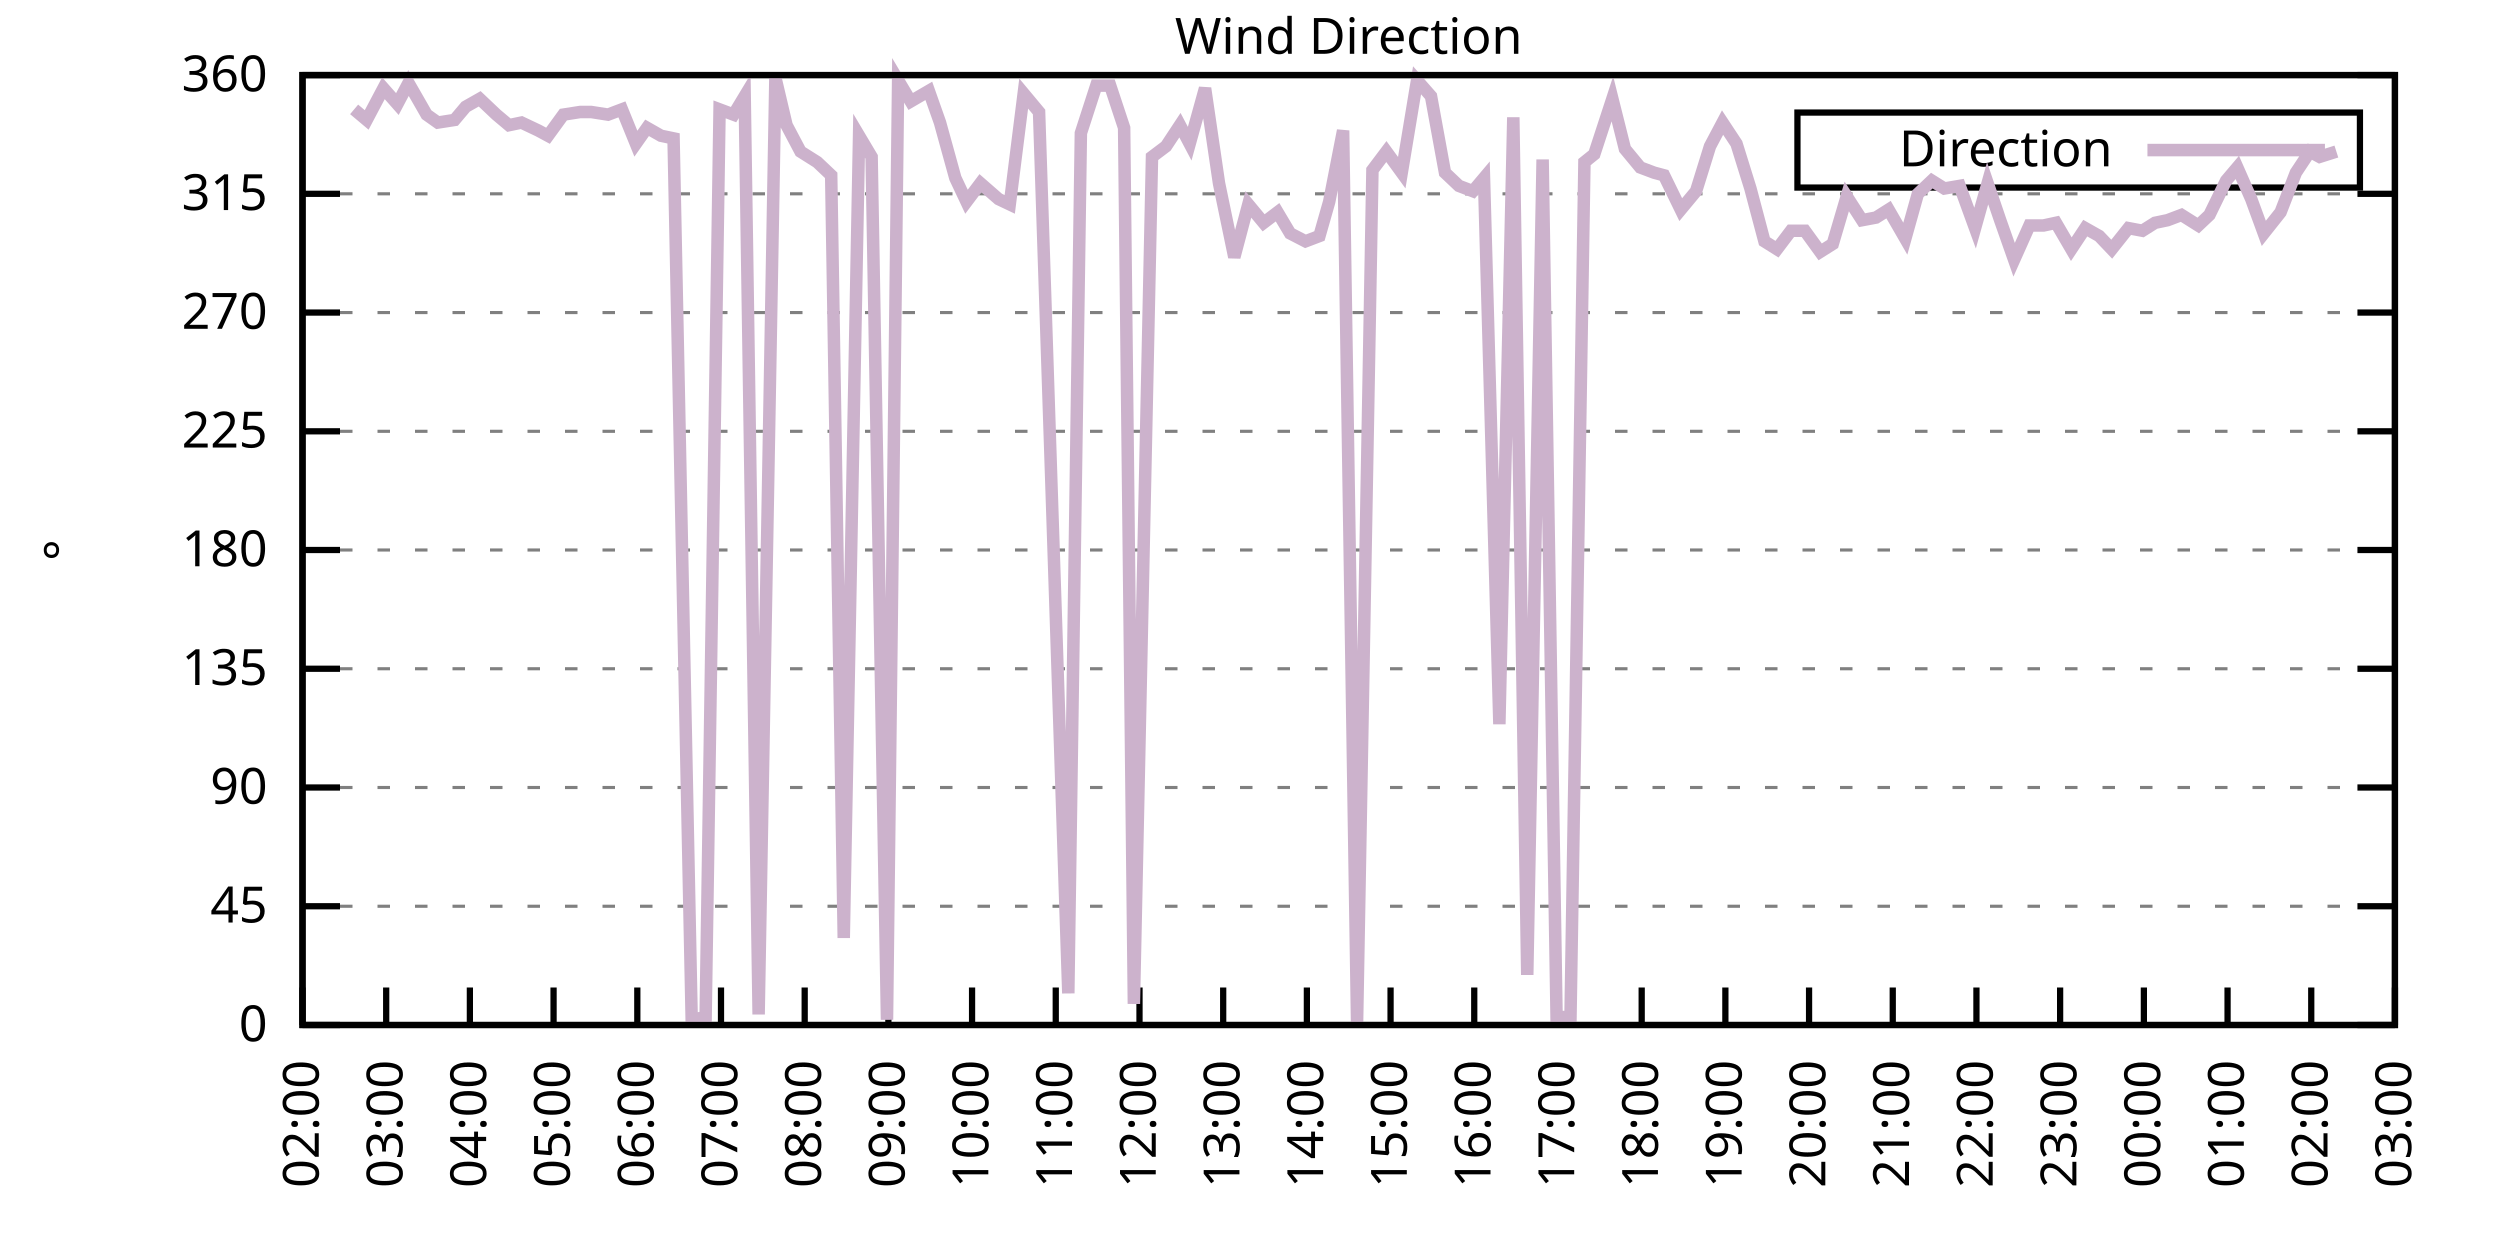
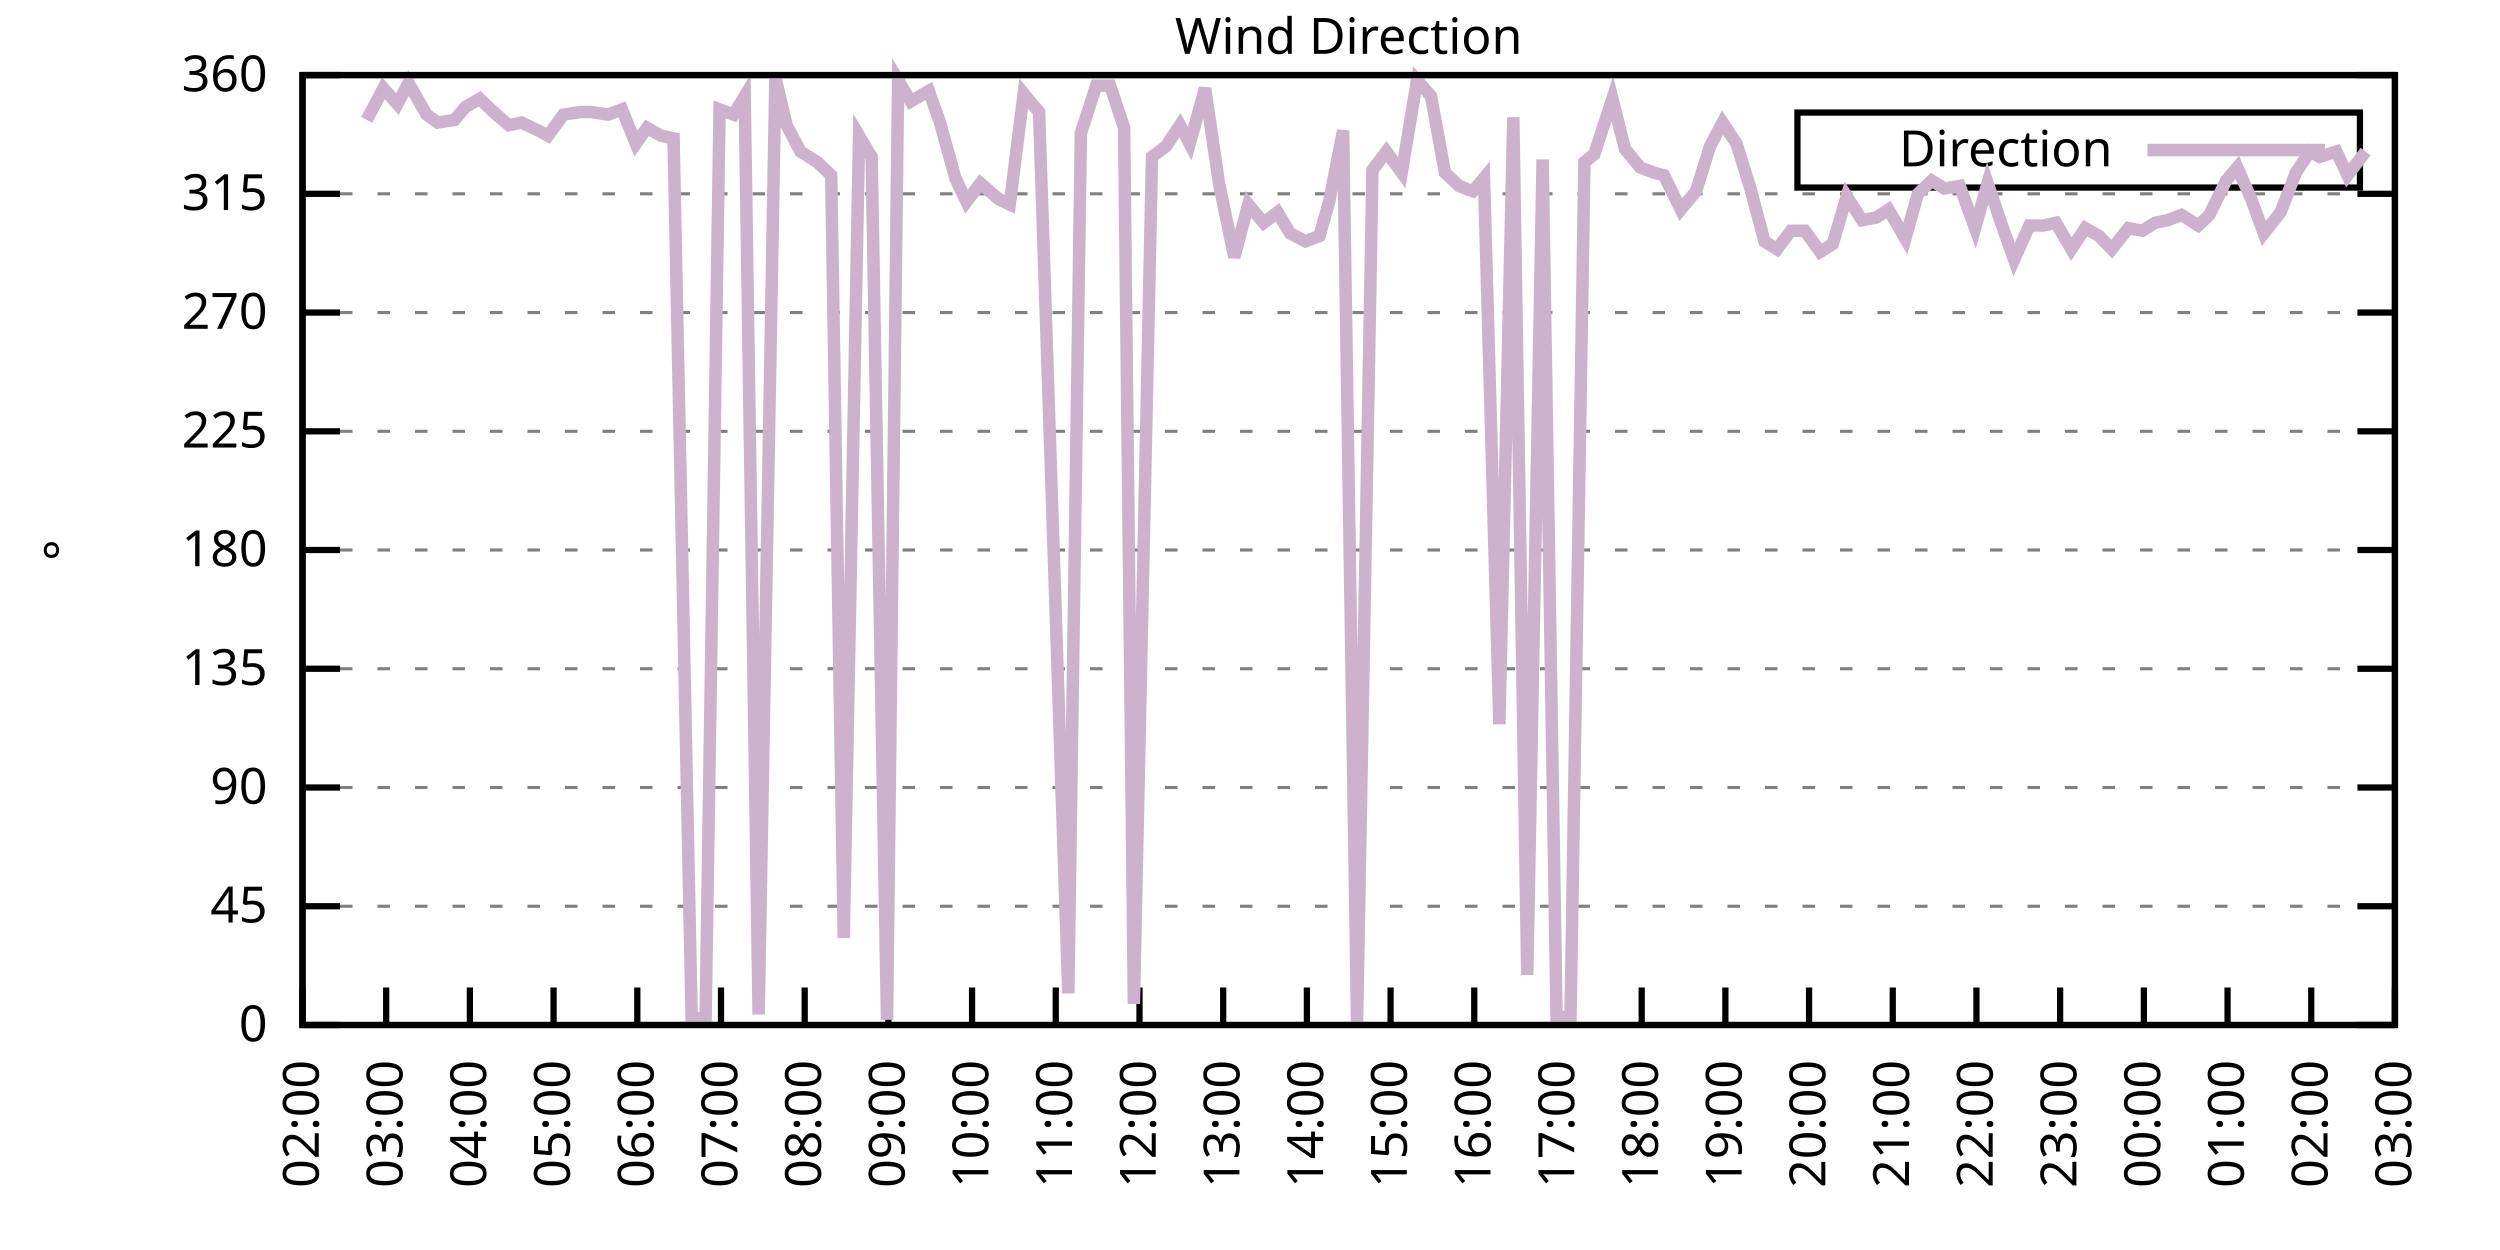
<svg xmlns="http://www.w3.org/2000/svg" xmlns:xlink="http://www.w3.org/1999/xlink" width="400" height="200" viewBox="0 0 400 200">
  <g id="gnuplot_canvas">
    <rect x="0" y="0" width="400" height="200" fill="none" />
    <defs>
      <circle id="gpDot" r="0.5" stroke-width="0.5" stroke="currentColor" />
      <path id="gpPt0" stroke-width="0.333" stroke="currentColor" d="M-1,0 h2 M0,-1 v2" />
      <path id="gpPt1" stroke-width="0.333" stroke="currentColor" d="M-1,-1 L1,1 M1,-1 L-1,1" />
      <path id="gpPt2" stroke-width="0.333" stroke="currentColor" d="M-1,0 L1,0 M0,-1 L0,1 M-1,-1 L1,1 M-1,1 L1,-1" />
      <rect id="gpPt3" stroke-width="0.333" stroke="currentColor" x="-1" y="-1" width="2" height="2" />
      <rect id="gpPt4" stroke-width="0.333" stroke="currentColor" fill="currentColor" x="-1" y="-1" width="2" height="2" />
      <circle id="gpPt5" stroke-width="0.333" stroke="currentColor" cx="0" cy="0" r="1" />
      <use xlink:href="#gpPt5" id="gpPt6" fill="currentColor" stroke="none" />
      <path id="gpPt7" stroke-width="0.333" stroke="currentColor" d="M0,-1.33 L-1.33,0.67 L1.33,0.67 z" />
      <use xlink:href="#gpPt7" id="gpPt8" fill="currentColor" stroke="none" />
      <use xlink:href="#gpPt7" id="gpPt9" stroke="currentColor" transform="rotate(180)" />
      <use xlink:href="#gpPt9" id="gpPt10" fill="currentColor" stroke="none" />
      <use xlink:href="#gpPt3" id="gpPt11" stroke="currentColor" transform="rotate(45)" />
      <use xlink:href="#gpPt11" id="gpPt12" fill="currentColor" stroke="none" />
      <path id="gpPt13" stroke-width="0.333" stroke="currentColor" d="M0,1.330 L1.265,0.411 L0.782,-1.067 L-0.782,-1.076 L-1.265,0.411 z" />
      <use xlink:href="#gpPt13" id="gpPt14" fill="currentColor" stroke="none" />
      <filter id="textbox" filterUnits="objectBoundingBox" x="0" y="0" height="1" width="1">
        <feFlood flood-color="white" flood-opacity="1" result="bgnd" />
        <feComposite in="SourceGraphic" in2="bgnd" operator="atop" />
      </filter>
      <filter id="greybox" filterUnits="objectBoundingBox" x="0" y="0" height="1" width="1">
        <feFlood flood-color="lightgrey" flood-opacity="1" result="grey" />
        <feComposite in="SourceGraphic" in2="grey" operator="atop" />
      </filter>
    </defs>
    <g fill="none" color="white" stroke="currentColor" stroke-width="1.00" stroke-linecap="butt" stroke-linejoin="miter">
</g>
    <g fill="none" color="black" stroke="currentColor" stroke-width="1.00" stroke-linecap="butt" stroke-linejoin="miter">
      <g stroke="none" shape-rendering="crispEdges">
        <polygon fill="rgb(255, 255, 255)" points="48.40,164.00 383.18,164.00 383.18,12.02 48.40,12.02 " />
      </g>
    </g>
    <g fill="none" color="black" stroke="currentColor" stroke-width="1.00" stroke-linecap="butt" stroke-linejoin="miter">
</g>
    <g fill="none" color="black" stroke="black" stroke-width="0.50" stroke-linecap="butt" stroke-linejoin="miter">
</g>
    <g fill="none" color="gray" stroke="currentColor" stroke-width="0.50" stroke-linecap="butt" stroke-linejoin="miter">
      <path stroke="gray" stroke-dasharray="2,4" class="gridline" d="M48.40,164.00 L383.19,164.00  " />
    </g>
    <g fill="none" color="gray" stroke="gray" stroke-width="1.00" stroke-linecap="butt" stroke-linejoin="miter">
</g>
    <g fill="none" color="black" stroke="currentColor" stroke-width="1.00" stroke-linecap="butt" stroke-linejoin="miter">
      <path stroke="black" d="M48.40,164.00 L54.40,164.00 M383.19,164.00 L377.19,164.00  " />
      <g transform="translate(42.80,166.60)" stroke="none" fill="black" font-family="Sans" font-size="8.00" text-anchor="end">
        <text>
          <tspan font-family="Sans"> 0</tspan>
        </text>
      </g>
    </g>
    <g fill="none" color="black" stroke="currentColor" stroke-width="1.00" stroke-linecap="butt" stroke-linejoin="miter">
</g>
    <g fill="none" color="black" stroke="black" stroke-width="0.50" stroke-linecap="butt" stroke-linejoin="miter">
</g>
    <g fill="none" color="gray" stroke="currentColor" stroke-width="0.50" stroke-linecap="butt" stroke-linejoin="miter">
      <path stroke="gray" stroke-dasharray="2,4" class="gridline" d="M48.40,145.00 L383.19,145.00  " />
    </g>
    <g fill="none" color="gray" stroke="gray" stroke-width="1.00" stroke-linecap="butt" stroke-linejoin="miter">
</g>
    <g fill="none" color="black" stroke="currentColor" stroke-width="1.00" stroke-linecap="butt" stroke-linejoin="miter">
      <path stroke="black" d="M48.40,145.00 L54.40,145.00 M383.19,145.00 L377.19,145.00  " />
      <g transform="translate(42.80,147.60)" stroke="none" fill="black" font-family="Sans" font-size="8.00" text-anchor="end">
        <text>
          <tspan font-family="Sans"> 45</tspan>
        </text>
      </g>
    </g>
    <g fill="none" color="black" stroke="currentColor" stroke-width="1.00" stroke-linecap="butt" stroke-linejoin="miter">
</g>
    <g fill="none" color="black" stroke="black" stroke-width="0.50" stroke-linecap="butt" stroke-linejoin="miter">
</g>
    <g fill="none" color="gray" stroke="currentColor" stroke-width="0.50" stroke-linecap="butt" stroke-linejoin="miter">
      <path stroke="gray" stroke-dasharray="2,4" class="gridline" d="M48.40,126.00 L383.19,126.00  " />
    </g>
    <g fill="none" color="gray" stroke="gray" stroke-width="1.00" stroke-linecap="butt" stroke-linejoin="miter">
</g>
    <g fill="none" color="black" stroke="currentColor" stroke-width="1.00" stroke-linecap="butt" stroke-linejoin="miter">
      <path stroke="black" d="M48.40,126.00 L54.40,126.00 M383.19,126.00 L377.19,126.00  " />
      <g transform="translate(42.80,128.60)" stroke="none" fill="black" font-family="Sans" font-size="8.00" text-anchor="end">
        <text>
          <tspan font-family="Sans"> 90</tspan>
        </text>
      </g>
    </g>
    <g fill="none" color="black" stroke="currentColor" stroke-width="1.00" stroke-linecap="butt" stroke-linejoin="miter">
</g>
    <g fill="none" color="black" stroke="black" stroke-width="0.50" stroke-linecap="butt" stroke-linejoin="miter">
</g>
    <g fill="none" color="gray" stroke="currentColor" stroke-width="0.50" stroke-linecap="butt" stroke-linejoin="miter">
      <path stroke="gray" stroke-dasharray="2,4" class="gridline" d="M48.40,107.00 L383.19,107.00  " />
    </g>
    <g fill="none" color="gray" stroke="gray" stroke-width="1.00" stroke-linecap="butt" stroke-linejoin="miter">
</g>
    <g fill="none" color="black" stroke="currentColor" stroke-width="1.00" stroke-linecap="butt" stroke-linejoin="miter">
      <path stroke="black" d="M48.40,107.00 L54.40,107.00 M383.19,107.00 L377.19,107.00  " />
      <g transform="translate(42.80,109.60)" stroke="none" fill="black" font-family="Sans" font-size="8.00" text-anchor="end">
        <text>
          <tspan font-family="Sans"> 135</tspan>
        </text>
      </g>
    </g>
    <g fill="none" color="black" stroke="currentColor" stroke-width="1.00" stroke-linecap="butt" stroke-linejoin="miter">
</g>
    <g fill="none" color="black" stroke="black" stroke-width="0.50" stroke-linecap="butt" stroke-linejoin="miter">
</g>
    <g fill="none" color="gray" stroke="currentColor" stroke-width="0.50" stroke-linecap="butt" stroke-linejoin="miter">
      <path stroke="gray" stroke-dasharray="2,4" class="gridline" d="M48.40,88.00 L383.19,88.00  " />
    </g>
    <g fill="none" color="gray" stroke="gray" stroke-width="1.00" stroke-linecap="butt" stroke-linejoin="miter">
</g>
    <g fill="none" color="black" stroke="currentColor" stroke-width="1.00" stroke-linecap="butt" stroke-linejoin="miter">
      <path stroke="black" d="M48.40,88.00 L54.40,88.00 M383.19,88.00 L377.19,88.00  " />
      <g transform="translate(42.80,90.60)" stroke="none" fill="black" font-family="Sans" font-size="8.00" text-anchor="end">
        <text>
          <tspan font-family="Sans"> 180</tspan>
        </text>
      </g>
    </g>
    <g fill="none" color="black" stroke="currentColor" stroke-width="1.00" stroke-linecap="butt" stroke-linejoin="miter">
</g>
    <g fill="none" color="black" stroke="black" stroke-width="0.50" stroke-linecap="butt" stroke-linejoin="miter">
</g>
    <g fill="none" color="gray" stroke="currentColor" stroke-width="0.50" stroke-linecap="butt" stroke-linejoin="miter">
      <path stroke="gray" stroke-dasharray="2,4" class="gridline" d="M48.40,69.01 L383.19,69.01  " />
    </g>
    <g fill="none" color="gray" stroke="gray" stroke-width="1.00" stroke-linecap="butt" stroke-linejoin="miter">
</g>
    <g fill="none" color="black" stroke="currentColor" stroke-width="1.00" stroke-linecap="butt" stroke-linejoin="miter">
      <path stroke="black" d="M48.40,69.01 L54.40,69.01 M383.19,69.01 L377.19,69.01  " />
      <g transform="translate(42.80,71.61)" stroke="none" fill="black" font-family="Sans" font-size="8.00" text-anchor="end">
        <text>
          <tspan font-family="Sans"> 225</tspan>
        </text>
      </g>
    </g>
    <g fill="none" color="black" stroke="currentColor" stroke-width="1.00" stroke-linecap="butt" stroke-linejoin="miter">
</g>
    <g fill="none" color="black" stroke="black" stroke-width="0.50" stroke-linecap="butt" stroke-linejoin="miter">
</g>
    <g fill="none" color="gray" stroke="currentColor" stroke-width="0.50" stroke-linecap="butt" stroke-linejoin="miter">
      <path stroke="gray" stroke-dasharray="2,4" class="gridline" d="M48.40,50.01 L383.19,50.01  " />
    </g>
    <g fill="none" color="gray" stroke="gray" stroke-width="1.00" stroke-linecap="butt" stroke-linejoin="miter">
</g>
    <g fill="none" color="black" stroke="currentColor" stroke-width="1.00" stroke-linecap="butt" stroke-linejoin="miter">
      <path stroke="black" d="M48.40,50.01 L54.40,50.01 M383.19,50.01 L377.19,50.01  " />
      <g transform="translate(42.80,52.61)" stroke="none" fill="black" font-family="Sans" font-size="8.00" text-anchor="end">
        <text>
          <tspan font-family="Sans"> 270</tspan>
        </text>
      </g>
    </g>
    <g fill="none" color="black" stroke="currentColor" stroke-width="1.00" stroke-linecap="butt" stroke-linejoin="miter">
</g>
    <g fill="none" color="black" stroke="black" stroke-width="0.50" stroke-linecap="butt" stroke-linejoin="miter">
</g>
    <g fill="none" color="gray" stroke="currentColor" stroke-width="0.50" stroke-linecap="butt" stroke-linejoin="miter">
      <path stroke="gray" stroke-dasharray="2,4" class="gridline" d="M48.40,31.01 L383.19,31.01  " />
    </g>
    <g fill="none" color="gray" stroke="gray" stroke-width="1.00" stroke-linecap="butt" stroke-linejoin="miter">
</g>
    <g fill="none" color="black" stroke="currentColor" stroke-width="1.00" stroke-linecap="butt" stroke-linejoin="miter">
      <path stroke="black" d="M48.40,31.01 L54.40,31.01 M383.19,31.01 L377.19,31.01  " />
      <g transform="translate(42.80,33.61)" stroke="none" fill="black" font-family="Sans" font-size="8.00" text-anchor="end">
        <text>
          <tspan font-family="Sans"> 315</tspan>
        </text>
      </g>
    </g>
    <g fill="none" color="black" stroke="currentColor" stroke-width="1.00" stroke-linecap="butt" stroke-linejoin="miter">
</g>
    <g fill="none" color="black" stroke="black" stroke-width="0.50" stroke-linecap="butt" stroke-linejoin="miter">
</g>
    <g fill="none" color="gray" stroke="currentColor" stroke-width="0.50" stroke-linecap="butt" stroke-linejoin="miter">
      <path stroke="gray" stroke-dasharray="2,4" class="gridline" d="M48.40,12.01 L383.19,12.01  " />
    </g>
    <g fill="none" color="gray" stroke="gray" stroke-width="1.00" stroke-linecap="butt" stroke-linejoin="miter">
</g>
    <g fill="none" color="black" stroke="currentColor" stroke-width="1.00" stroke-linecap="butt" stroke-linejoin="miter">
      <path stroke="black" d="M48.40,12.01 L54.40,12.01 M383.19,12.01 L377.19,12.01  " />
      <g transform="translate(42.80,14.61)" stroke="none" fill="black" font-family="Sans" font-size="8.00" text-anchor="end">
        <text>
          <tspan font-family="Sans"> 360</tspan>
        </text>
      </g>
    </g>
    <g fill="none" color="black" stroke="currentColor" stroke-width="1.00" stroke-linecap="butt" stroke-linejoin="miter">
      <path stroke="black" d="M48.40,164.00 L48.40,158.00  " />
      <g transform="translate(51.00,169.60) rotate(270.00)" stroke="none" fill="black" font-family="Sans" font-size="8.00" text-anchor="end">
        <text>
          <tspan font-family="Sans">02:00</tspan>
        </text>
      </g>
    </g>
    <g fill="none" color="black" stroke="currentColor" stroke-width="1.00" stroke-linecap="butt" stroke-linejoin="miter">
      <path stroke="black" d="M61.79,164.00 L61.79,158.00  " />
      <g transform="translate(64.39,169.60) rotate(270.00)" stroke="none" fill="black" font-family="Sans" font-size="8.00" text-anchor="end">
        <text>
          <tspan font-family="Sans">03:00</tspan>
        </text>
      </g>
    </g>
    <g fill="none" color="black" stroke="currentColor" stroke-width="1.00" stroke-linecap="butt" stroke-linejoin="miter">
      <path stroke="black" d="M75.18,164.00 L75.18,158.00  " />
      <g transform="translate(77.78,169.60) rotate(270.00)" stroke="none" fill="black" font-family="Sans" font-size="8.00" text-anchor="end">
        <text>
          <tspan font-family="Sans">04:00</tspan>
        </text>
      </g>
    </g>
    <g fill="none" color="black" stroke="currentColor" stroke-width="1.00" stroke-linecap="butt" stroke-linejoin="miter">
      <path stroke="black" d="M88.57,164.00 L88.57,158.00  " />
      <g transform="translate(91.17,169.60) rotate(270.00)" stroke="none" fill="black" font-family="Sans" font-size="8.00" text-anchor="end">
        <text>
          <tspan font-family="Sans">05:00</tspan>
        </text>
      </g>
    </g>
    <g fill="none" color="black" stroke="currentColor" stroke-width="1.00" stroke-linecap="butt" stroke-linejoin="miter">
      <path stroke="black" d="M101.97,164.00 L101.97,158.00  " />
      <g transform="translate(104.57,169.60) rotate(270.00)" stroke="none" fill="black" font-family="Sans" font-size="8.00" text-anchor="end">
        <text>
          <tspan font-family="Sans">06:00</tspan>
        </text>
      </g>
    </g>
    <g fill="none" color="black" stroke="currentColor" stroke-width="1.00" stroke-linecap="butt" stroke-linejoin="miter">
      <path stroke="black" d="M115.36,164.00 L115.36,158.00  " />
      <g transform="translate(117.96,169.60) rotate(270.00)" stroke="none" fill="black" font-family="Sans" font-size="8.00" text-anchor="end">
        <text>
          <tspan font-family="Sans">07:00</tspan>
        </text>
      </g>
    </g>
    <g fill="none" color="black" stroke="currentColor" stroke-width="1.00" stroke-linecap="butt" stroke-linejoin="miter">
      <path stroke="black" d="M128.75,164.00 L128.75,158.00  " />
      <g transform="translate(131.35,169.60) rotate(270.00)" stroke="none" fill="black" font-family="Sans" font-size="8.00" text-anchor="end">
        <text>
          <tspan font-family="Sans">08:00</tspan>
        </text>
      </g>
    </g>
    <g fill="none" color="black" stroke="currentColor" stroke-width="1.00" stroke-linecap="butt" stroke-linejoin="miter">
      <path stroke="black" d="M142.14,164.00 L142.14,158.00  " />
      <g transform="translate(144.74,169.60) rotate(270.00)" stroke="none" fill="black" font-family="Sans" font-size="8.00" text-anchor="end">
        <text>
          <tspan font-family="Sans">09:00</tspan>
        </text>
      </g>
    </g>
    <g fill="none" color="black" stroke="currentColor" stroke-width="1.00" stroke-linecap="butt" stroke-linejoin="miter">
      <path stroke="black" d="M155.53,164.00 L155.53,158.00  " />
      <g transform="translate(158.13,169.60) rotate(270.00)" stroke="none" fill="black" font-family="Sans" font-size="8.00" text-anchor="end">
        <text>
          <tspan font-family="Sans">10:00</tspan>
        </text>
      </g>
    </g>
    <g fill="none" color="black" stroke="currentColor" stroke-width="1.00" stroke-linecap="butt" stroke-linejoin="miter">
      <path stroke="black" d="M168.92,164.00 L168.92,158.00  " />
      <g transform="translate(171.52,169.60) rotate(270.00)" stroke="none" fill="black" font-family="Sans" font-size="8.00" text-anchor="end">
        <text>
          <tspan font-family="Sans">11:00</tspan>
        </text>
      </g>
    </g>
    <g fill="none" color="black" stroke="currentColor" stroke-width="1.00" stroke-linecap="butt" stroke-linejoin="miter">
      <path stroke="black" d="M182.32,164.00 L182.32,158.00  " />
      <g transform="translate(184.92,169.60) rotate(270.00)" stroke="none" fill="black" font-family="Sans" font-size="8.00" text-anchor="end">
        <text>
          <tspan font-family="Sans">12:00</tspan>
        </text>
      </g>
    </g>
    <g fill="none" color="black" stroke="currentColor" stroke-width="1.00" stroke-linecap="butt" stroke-linejoin="miter">
      <path stroke="black" d="M195.71,164.00 L195.71,158.00  " />
      <g transform="translate(198.31,169.60) rotate(270.00)" stroke="none" fill="black" font-family="Sans" font-size="8.00" text-anchor="end">
        <text>
          <tspan font-family="Sans">13:00</tspan>
        </text>
      </g>
    </g>
    <g fill="none" color="black" stroke="currentColor" stroke-width="1.00" stroke-linecap="butt" stroke-linejoin="miter">
      <path stroke="black" d="M209.10,164.00 L209.10,158.00  " />
      <g transform="translate(211.70,169.60) rotate(270.00)" stroke="none" fill="black" font-family="Sans" font-size="8.00" text-anchor="end">
        <text>
          <tspan font-family="Sans">14:00</tspan>
        </text>
      </g>
    </g>
    <g fill="none" color="black" stroke="currentColor" stroke-width="1.00" stroke-linecap="butt" stroke-linejoin="miter">
      <path stroke="black" d="M222.49,164.00 L222.49,158.00  " />
      <g transform="translate(225.09,169.60) rotate(270.00)" stroke="none" fill="black" font-family="Sans" font-size="8.00" text-anchor="end">
        <text>
          <tspan font-family="Sans">15:00</tspan>
        </text>
      </g>
    </g>
    <g fill="none" color="black" stroke="currentColor" stroke-width="1.00" stroke-linecap="butt" stroke-linejoin="miter">
      <path stroke="black" d="M235.88,164.00 L235.88,158.00  " />
      <g transform="translate(238.48,169.60) rotate(270.00)" stroke="none" fill="black" font-family="Sans" font-size="8.00" text-anchor="end">
        <text>
          <tspan font-family="Sans">16:00</tspan>
        </text>
      </g>
    </g>
    <g fill="none" color="black" stroke="currentColor" stroke-width="1.00" stroke-linecap="butt" stroke-linejoin="miter">
      <path stroke="black" d="M249.27,164.00 L249.27,158.00  " />
      <g transform="translate(251.87,169.60) rotate(270.00)" stroke="none" fill="black" font-family="Sans" font-size="8.00" text-anchor="end">
        <text>
          <tspan font-family="Sans">17:00</tspan>
        </text>
      </g>
    </g>
    <g fill="none" color="black" stroke="currentColor" stroke-width="1.00" stroke-linecap="butt" stroke-linejoin="miter">
      <path stroke="black" d="M262.67,164.00 L262.67,158.00  " />
      <g transform="translate(265.27,169.60) rotate(270.00)" stroke="none" fill="black" font-family="Sans" font-size="8.00" text-anchor="end">
        <text>
          <tspan font-family="Sans">18:00</tspan>
        </text>
      </g>
    </g>
    <g fill="none" color="black" stroke="currentColor" stroke-width="1.00" stroke-linecap="butt" stroke-linejoin="miter">
      <path stroke="black" d="M276.06,164.00 L276.06,158.00  " />
      <g transform="translate(278.66,169.60) rotate(270.00)" stroke="none" fill="black" font-family="Sans" font-size="8.00" text-anchor="end">
        <text>
          <tspan font-family="Sans">19:00</tspan>
        </text>
      </g>
    </g>
    <g fill="none" color="black" stroke="currentColor" stroke-width="1.00" stroke-linecap="butt" stroke-linejoin="miter">
      <path stroke="black" d="M289.45,164.00 L289.45,158.00  " />
      <g transform="translate(292.05,169.60) rotate(270.00)" stroke="none" fill="black" font-family="Sans" font-size="8.00" text-anchor="end">
        <text>
          <tspan font-family="Sans">20:00</tspan>
        </text>
      </g>
    </g>
    <g fill="none" color="black" stroke="currentColor" stroke-width="1.00" stroke-linecap="butt" stroke-linejoin="miter">
      <path stroke="black" d="M302.84,164.00 L302.84,158.00  " />
      <g transform="translate(305.44,169.60) rotate(270.00)" stroke="none" fill="black" font-family="Sans" font-size="8.00" text-anchor="end">
        <text>
          <tspan font-family="Sans">21:00</tspan>
        </text>
      </g>
    </g>
    <g fill="none" color="black" stroke="currentColor" stroke-width="1.00" stroke-linecap="butt" stroke-linejoin="miter">
      <path stroke="black" d="M316.23,164.00 L316.23,158.00  " />
      <g transform="translate(318.83,169.60) rotate(270.00)" stroke="none" fill="black" font-family="Sans" font-size="8.00" text-anchor="end">
        <text>
          <tspan font-family="Sans">22:00</tspan>
        </text>
      </g>
    </g>
    <g fill="none" color="black" stroke="currentColor" stroke-width="1.00" stroke-linecap="butt" stroke-linejoin="miter">
      <path stroke="black" d="M329.62,164.00 L329.62,158.00  " />
      <g transform="translate(332.22,169.60) rotate(270.00)" stroke="none" fill="black" font-family="Sans" font-size="8.00" text-anchor="end">
        <text>
          <tspan font-family="Sans">23:00</tspan>
        </text>
      </g>
    </g>
    <g fill="none" color="black" stroke="currentColor" stroke-width="1.00" stroke-linecap="butt" stroke-linejoin="miter">
      <path stroke="black" d="M343.02,164.00 L343.02,158.00  " />
      <g transform="translate(345.62,169.60) rotate(270.00)" stroke="none" fill="black" font-family="Sans" font-size="8.00" text-anchor="end">
        <text>
          <tspan font-family="Sans">00:00</tspan>
        </text>
      </g>
    </g>
    <g fill="none" color="black" stroke="currentColor" stroke-width="1.00" stroke-linecap="butt" stroke-linejoin="miter">
      <path stroke="black" d="M356.41,164.00 L356.41,158.00  " />
      <g transform="translate(359.01,169.60) rotate(270.00)" stroke="none" fill="black" font-family="Sans" font-size="8.00" text-anchor="end">
        <text>
          <tspan font-family="Sans">01:00</tspan>
        </text>
      </g>
    </g>
    <g fill="none" color="black" stroke="currentColor" stroke-width="1.00" stroke-linecap="butt" stroke-linejoin="miter">
      <path stroke="black" d="M369.80,164.00 L369.80,158.00  " />
      <g transform="translate(372.40,169.60) rotate(270.00)" stroke="none" fill="black" font-family="Sans" font-size="8.00" text-anchor="end">
        <text>
          <tspan font-family="Sans">02:00</tspan>
        </text>
      </g>
    </g>
    <g fill="none" color="black" stroke="currentColor" stroke-width="1.00" stroke-linecap="butt" stroke-linejoin="miter">
      <path stroke="black" d="M383.19,164.00 L383.19,158.00  " />
      <g transform="translate(385.79,169.60) rotate(270.00)" stroke="none" fill="black" font-family="Sans" font-size="8.00" text-anchor="end">
        <text>
          <tspan font-family="Sans">03:00</tspan>
        </text>
      </g>
    </g>
    <g fill="none" color="black" stroke="currentColor" stroke-width="1.00" stroke-linecap="butt" stroke-linejoin="miter">
</g>
    <g fill="none" color="black" stroke="currentColor" stroke-width="1.00" stroke-linecap="butt" stroke-linejoin="miter">
      <path stroke="black" d="M48.40,12.01 L48.40,164.00 L383.19,164.00 L383.19,12.01 L48.40,12.01 Z  " />
    </g>
    <g fill="none" color="black" stroke="currentColor" stroke-width="1.00" stroke-linecap="butt" stroke-linejoin="miter">
</g>
    <g fill="none" color="black" stroke="currentColor" stroke-width="1.00" stroke-linecap="butt" stroke-linejoin="miter">
      <path stroke="black" d="M287.59,30.01 L287.59,18.01 L377.59,18.01 L377.59,30.01 L287.59,30.01 Z  " />
    </g>
    <g id="Wind_direction_plot_1">
      <g fill="none" color="white" stroke="black" stroke-width="2.00" stroke-linecap="butt" stroke-linejoin="miter">
</g>
      <g fill="none" color="black" stroke="currentColor" stroke-width="2.00" stroke-linecap="butt" stroke-linejoin="miter">
        <g transform="translate(337.99,26.61)" stroke="none" fill="black" font-family="Sans" font-size="8.00" text-anchor="end">
          <text>
            <tspan font-family="Sans">Direction</tspan>
          </text>
        </g>
      </g>
      <g fill="none" color="black" stroke="currentColor" stroke-width="2.00" stroke-linecap="butt" stroke-linejoin="miter">
-         <path stroke="rgb(204, 178, 204)" d="M343.59,24.01 L371.99,24.01 M56.66,17.50 L58.67,19.19 L61.35,14.12 L63.58,16.65 L65.36,13.28 L68.26,18.34   L70.05,19.61 L72.73,19.19 L74.51,17.08 L76.75,15.81 L79.42,18.34 L81.43,20.03 L83.44,19.61 L86.12,20.88   L87.68,21.72 L90.14,18.34 L92.82,17.92 L94.60,17.92 L97.28,18.34 L99.51,17.50 L101.74,22.99 L103.53,20.45   L105.76,21.72 L107.77,22.14 L110.67,163.16 L112.90,162.73 L115.13,17.50 L117.37,18.34 L119.15,15.39 L121.38,162.31   L124.06,12.43 L125.85,20.03 L128.08,24.25 L130.76,25.94 L132.99,28.05 L135.00,150.07 L137.45,21.72 L139.46,25.10   L141.92,163.16 L143.70,12.85 L145.71,16.23 L148.61,14.54 L150.40,19.61 L152.85,28.48 L154.64,32.28 L156.87,29.32   L159.77,31.85 L161.56,32.70 L163.79,14.97 L166.25,17.92 L170.93,158.93 L172.94,21.30 L175.40,13.70 L177.63,13.70   L179.86,20.45 L181.42,160.62 L184.32,25.10 L186.56,23.41 L188.79,20.03 L190.35,22.99 L192.81,14.12 L195.04,29.32   L197.49,41.14 L199.73,32.70 L202.18,35.65 L204.41,33.96 L206.42,37.34 L208.88,38.61 L211.11,37.76 L212.67,32.28   L214.90,20.88 L217.13,163.58 L219.59,27.21 L221.82,24.25 L224.28,27.63 L226.73,12.85 L228.96,15.39 L231.20,27.63   L233.43,29.74 L235.66,30.59 L237.44,28.48 L239.90,115.87 L242.13,18.77 L244.36,155.98 L246.82,25.52 L249.05,162.73   L251.28,162.73 L253.51,25.94 L255.08,24.68 L257.98,15.81 L259.99,23.83 L262.44,26.79 L264.67,27.63 L266.24,28.05   L268.92,33.54 L271.37,30.59 L273.60,23.41 L275.61,19.61 L277.84,22.99 L280.07,30.16 L282.31,38.61 L284.32,39.87   L286.55,36.92 L288.78,36.92 L291.23,40.30 L293.24,39.03 L295.48,31.43 L297.93,35.23 L300.16,34.81 L302.17,33.54   L304.85,38.19 L306.86,31.01 L309.09,28.90 L311.10,30.16 L313.55,29.74 L316.01,36.50 L318.02,29.32 L320.03,35.23   L322.26,41.56 L324.71,36.08 L326.95,36.08 L328.95,35.65 L331.41,39.87 L333.64,36.50 L335.87,37.76 L337.88,39.87   L340.56,36.50 L342.79,36.92 L344.80,35.65 L346.81,35.23 L349.04,34.39 L351.72,36.08 L353.51,34.39 L356.18,28.90   L357.97,26.79 L360.20,31.85 L362.21,37.34 L364.89,33.96 L367.34,27.63 L369.58,24.25 L371.14,25.10 L373.82,24.25    " />
+         <path stroke="rgb(204, 178, 204)" d="M343.59,24.01 L371.99,24.01 M58.67,19.19 L61.35,14.12 L63.58,16.65 L65.36,13.28 L68.26,18.34 L70.05,19.61   L72.73,19.19 L74.51,17.08 L76.75,15.81 L79.42,18.34 L81.43,20.03 L83.44,19.61 L86.12,20.88 L87.68,21.72   L90.14,18.34 L92.82,17.92 L94.60,17.92 L97.28,18.34 L99.51,17.50 L101.74,22.99 L103.53,20.45 L105.76,21.72   L107.77,22.14 L110.67,163.16 L112.90,162.73 L115.13,17.50 L117.37,18.34 L119.15,15.39 L121.38,162.31 L124.06,12.43   L125.85,20.03 L128.08,24.25 L130.76,25.94 L132.99,28.05 L135.00,150.07 L137.45,21.72 L139.46,25.10 L141.92,163.16   L143.70,12.85 L145.71,16.23 L148.61,14.54 L150.40,19.61 L152.85,28.48 L154.64,32.28 L156.87,29.32 L159.77,31.85   L161.56,32.70 L163.79,14.97 L166.25,17.92 L170.93,158.93 L172.94,21.30 L175.40,13.70 L177.63,13.70 L179.86,20.45   L181.42,160.62 L184.32,25.10 L186.56,23.41 L188.79,20.03 L190.35,22.99 L192.81,14.12 L195.04,29.32 L197.49,41.14   L199.73,32.70 L202.18,35.65 L204.41,33.96 L206.42,37.34 L208.88,38.61 L211.11,37.76 L212.67,32.28 L214.90,20.88   L217.13,163.58 L219.59,27.21 L221.82,24.25 L224.28,27.63 L226.73,12.85 L228.96,15.39 L231.20,27.63 L233.43,29.74   L235.66,30.59 L237.44,28.48 L239.90,115.87 L242.13,18.77 L244.36,155.98 L246.82,25.52 L249.05,162.73 L251.28,162.73   L253.51,25.94 L255.08,24.68 L257.98,15.81 L259.99,23.83 L262.44,26.79 L264.67,27.63 L266.24,28.05 L268.92,33.54   L271.37,30.59 L273.60,23.41 L275.61,19.61 L277.84,22.99 L280.07,30.16 L282.31,38.61 L284.32,39.87 L286.55,36.92   L288.78,36.92 L291.23,40.30 L293.24,39.03 L295.48,31.43 L297.93,35.23 L300.16,34.81 L302.17,33.54 L304.85,38.19   L306.86,31.01 L309.09,28.90 L311.10,30.16 L313.55,29.74 L316.01,36.50 L318.02,29.32 L320.03,35.23 L322.26,41.56   L324.71,36.08 L326.95,36.08 L328.95,35.65 L331.41,39.87 L333.64,36.50 L335.87,37.76 L337.88,39.87 L340.56,36.50   L342.79,36.92 L344.80,35.65 L346.81,35.23 L349.04,34.39 L351.72,36.08 L353.51,34.39 L356.18,28.90 L357.97,26.79   L360.20,31.85 L362.21,37.34 L364.89,33.96 L367.34,27.63 L369.58,24.25 L371.14,25.10 L373.82,24.25 L375.60,28.05   L378.50,24.25  " />
      </g>
    </g>
    <g fill="none" color="black" stroke="currentColor" stroke-width="2.00" stroke-linecap="butt" stroke-linejoin="miter">
</g>
    <g fill="none" color="black" stroke="black" stroke-width="1.00" stroke-linecap="butt" stroke-linejoin="miter">
</g>
    <g fill="none" color="black" stroke="currentColor" stroke-width="1.00" stroke-linecap="butt" stroke-linejoin="miter">
      <path stroke="black" d="M48.40,12.01 L48.40,164.00 L383.19,164.00 L383.19,12.01 L48.40,12.01 Z  " />
      <g transform="translate(12.80,88.01) rotate(270.00)" stroke="none" fill="black" font-family="Sans" font-size="8.00" text-anchor="middle">
        <text>
          <tspan font-family="Sans">°</tspan>
        </text>
      </g>
    </g>
    <g fill="none" color="black" stroke="currentColor" stroke-width="1.00" stroke-linecap="butt" stroke-linejoin="miter">
</g>
    <g fill="none" color="black" stroke="currentColor" stroke-width="1.00" stroke-linecap="butt" stroke-linejoin="miter">
      <g transform="translate(215.79,8.61)" stroke="none" fill="black" font-family="Sans" font-size="8.00" text-anchor="middle">
        <text>
          <tspan font-family="Sans">Wind Direction</tspan>
        </text>
      </g>
    </g>
    <g fill="none" color="black" stroke="currentColor" stroke-width="1.00" stroke-linecap="butt" stroke-linejoin="miter">
</g>
  </g>
</svg>
